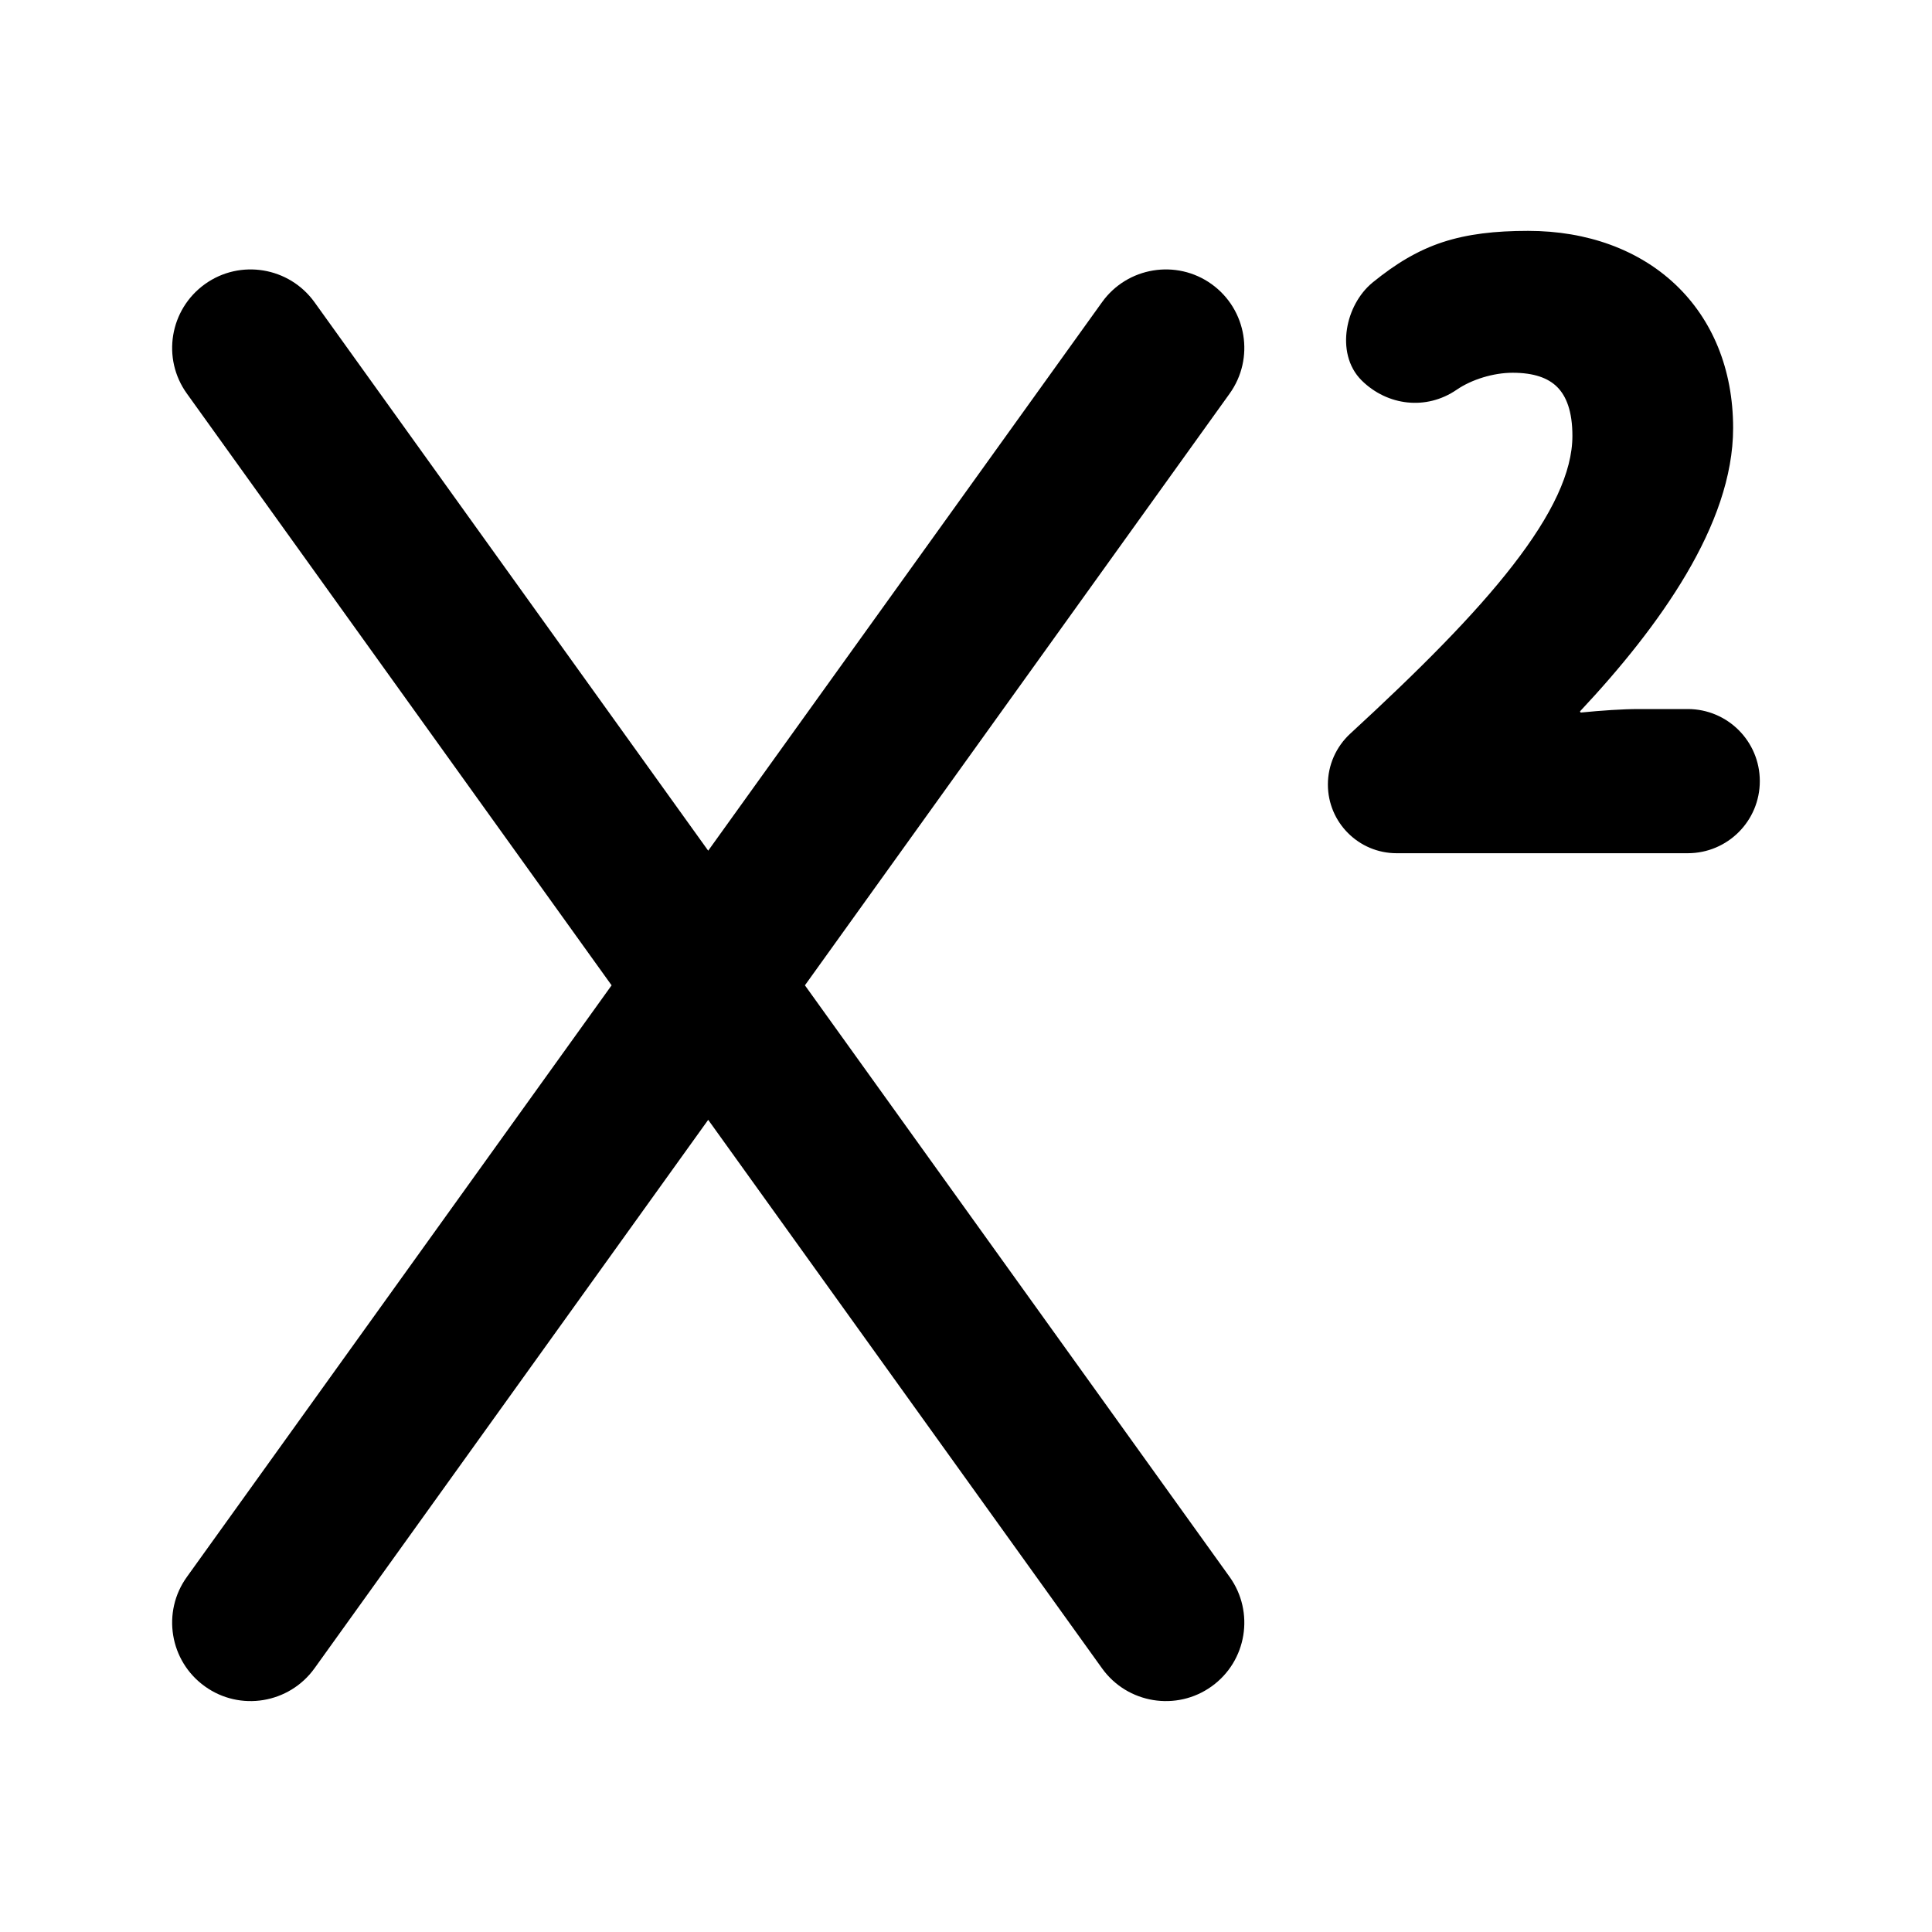
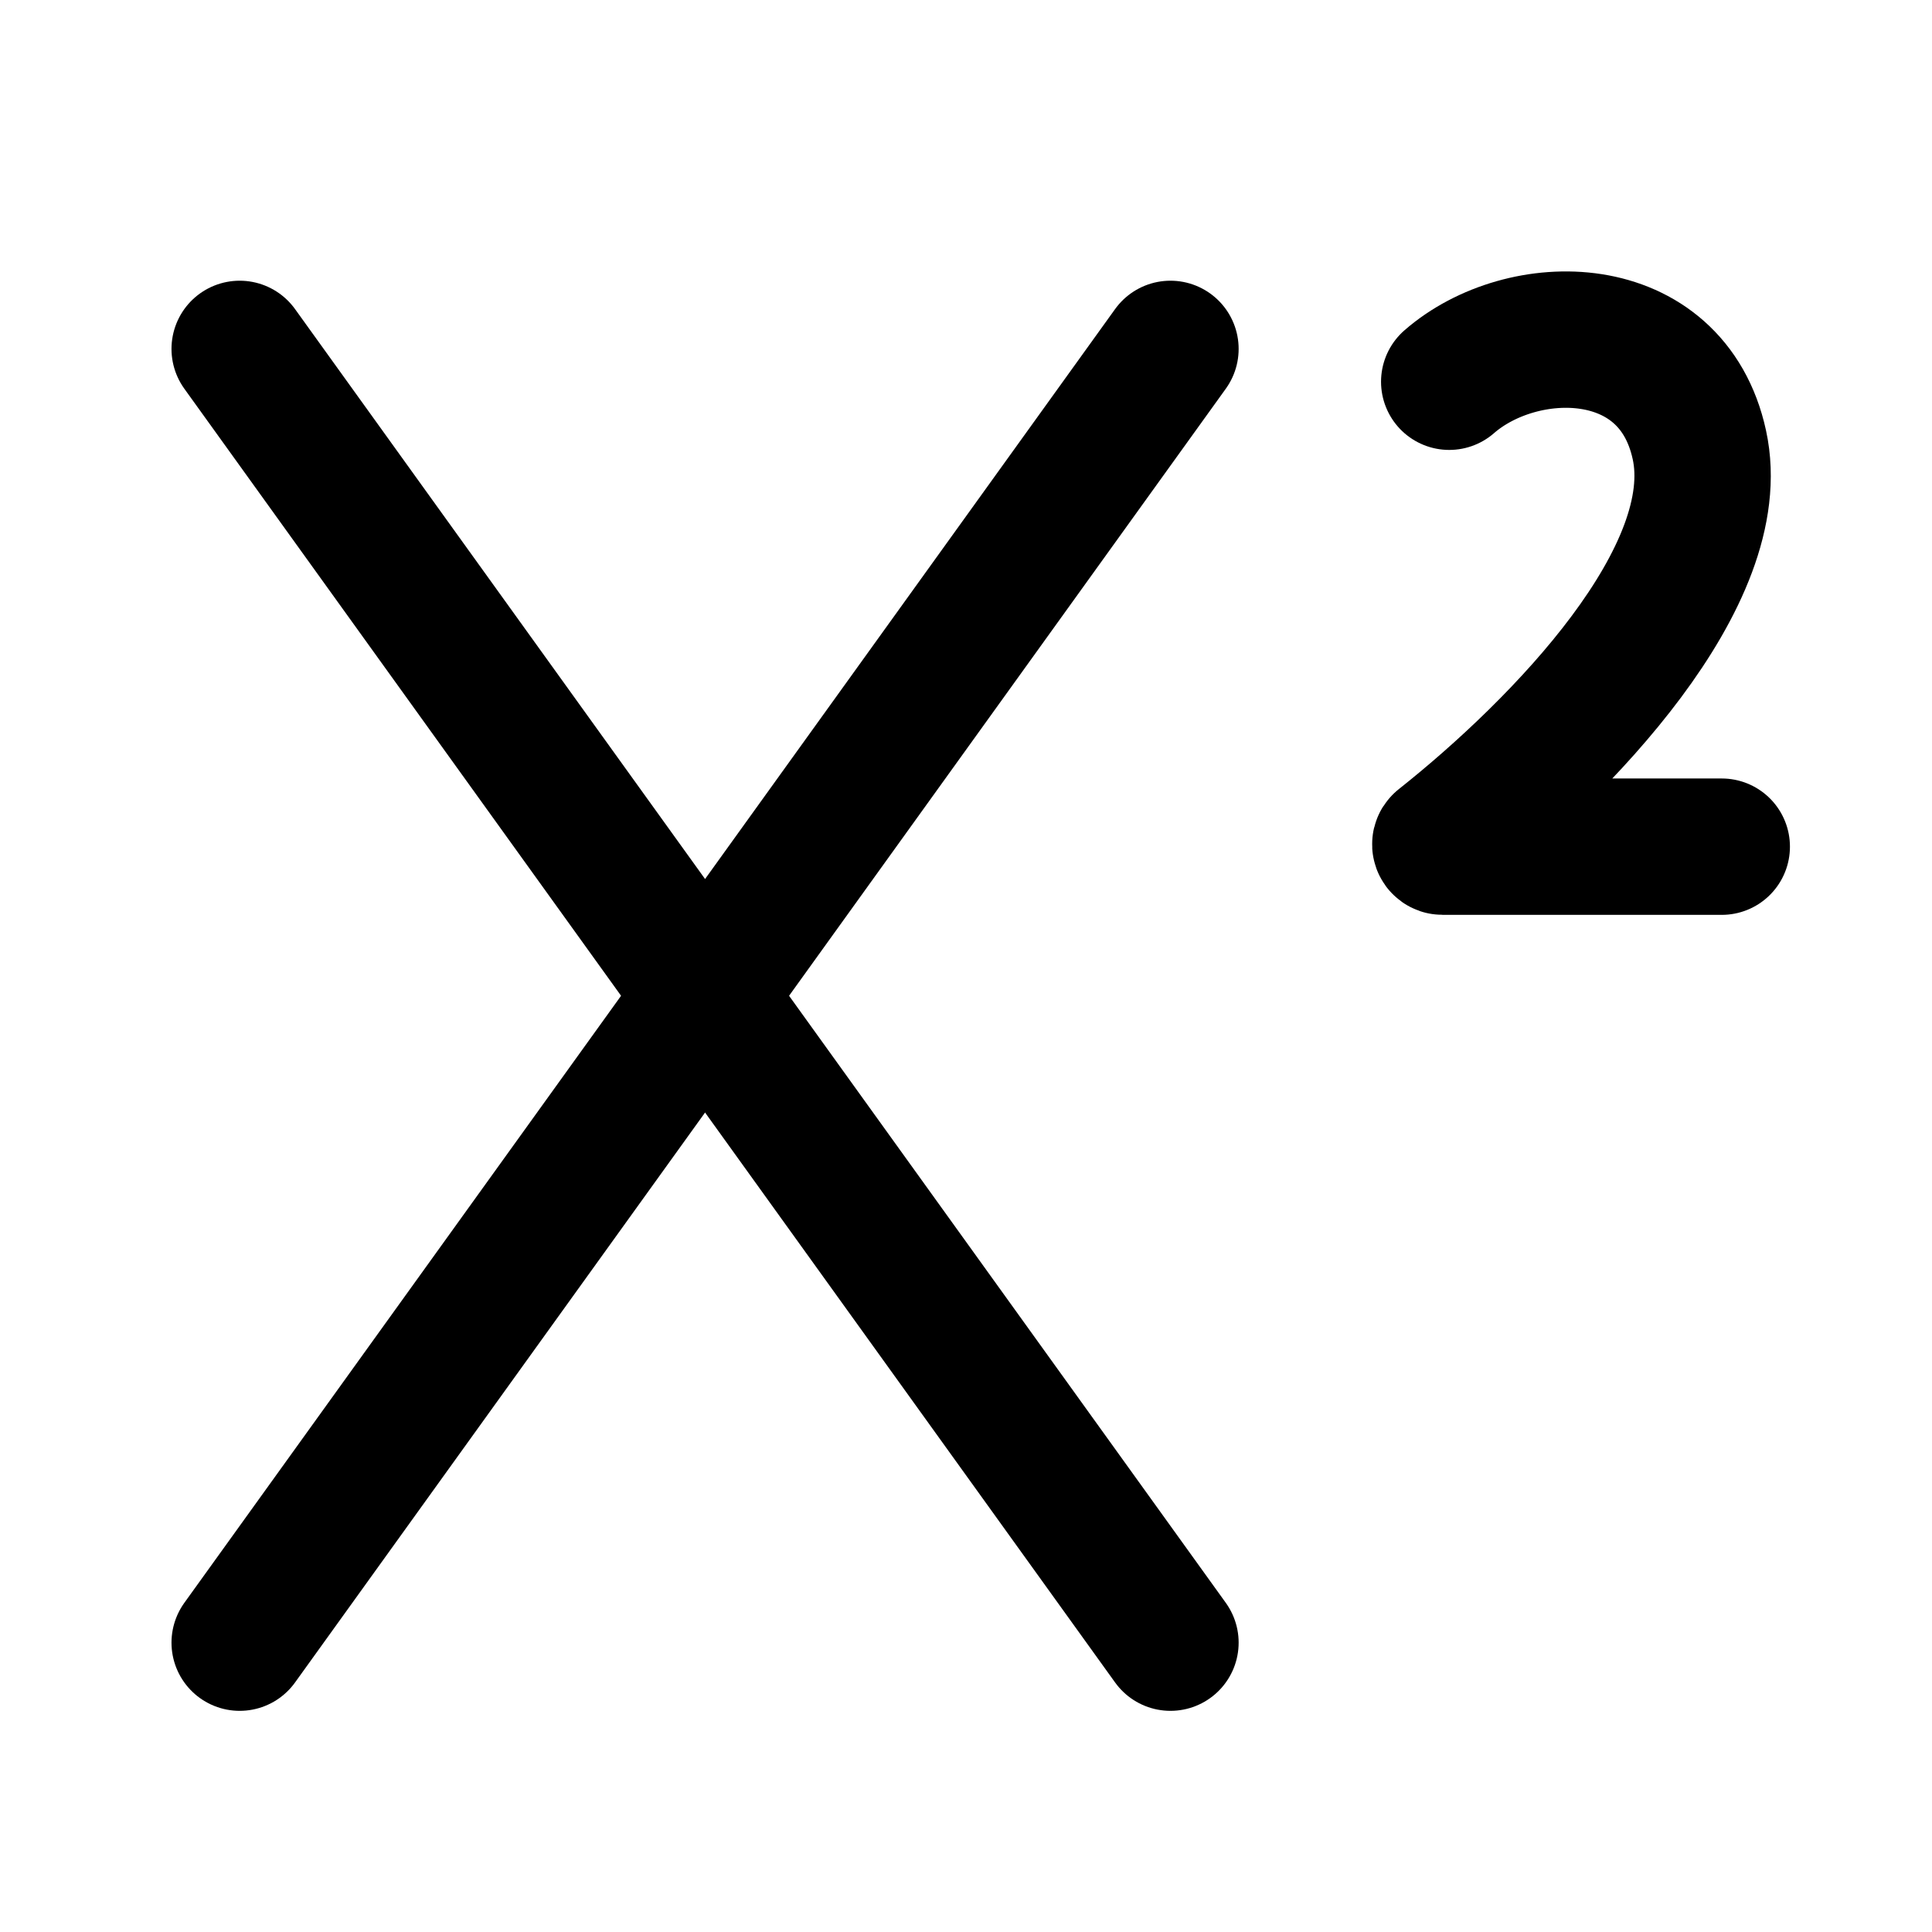
- <svg xmlns="http://www.w3.org/2000/svg" width="16" height="16" viewBox="0 0 16 16" fill="none">
-   <path d="M13.022 3.61C13.022 3.909 12.854 4.262 12.53 4.68C12.209 5.095 11.745 5.558 11.182 6.076C11.065 6.184 10.997 6.336 10.997 6.497C10.997 6.811 11.252 7.066 11.566 7.066H13.977C14.307 7.066 14.574 6.799 14.574 6.469C14.574 6.139 14.307 5.872 13.977 5.872H13.573C13.439 5.872 13.262 5.884 13.092 5.901L13.091 5.901C13.091 5.901 13.088 5.899 13.087 5.896C13.085 5.894 13.085 5.891 13.085 5.891L13.086 5.89C13.418 5.536 13.733 5.149 13.966 4.753C14.198 4.359 14.353 3.947 14.353 3.545C14.353 3.056 14.18 2.645 13.876 2.357C13.573 2.07 13.147 1.912 12.655 1.912C12.38 1.912 12.155 1.938 11.949 2.005C11.742 2.073 11.561 2.182 11.368 2.339C11.252 2.434 11.177 2.58 11.155 2.725C11.132 2.871 11.16 3.035 11.277 3.151C11.49 3.361 11.812 3.4 12.063 3.228C12.188 3.142 12.369 3.087 12.527 3.087C12.703 3.087 12.821 3.13 12.896 3.205C12.971 3.28 13.022 3.405 13.022 3.61Z" fill="black" />
-   <path d="M2.604 2.502C2.394 2.211 1.988 2.144 1.697 2.353C1.405 2.563 1.338 2.969 1.548 3.26L5.065 8.16L1.548 13.059C1.338 13.35 1.405 13.757 1.697 13.966C1.988 14.175 2.394 14.108 2.604 13.817L5.865 9.274L9.127 13.817C9.336 14.108 9.743 14.175 10.034 13.966C10.326 13.757 10.392 13.35 10.183 13.059L6.666 8.16L10.183 3.26C10.392 2.969 10.326 2.563 10.034 2.353C9.743 2.144 9.336 2.211 9.127 2.502L5.865 7.045L2.604 2.502Z" fill="black" />
+ <svg xmlns="http://www.w3.org/2000/svg" width="17" height="17" viewBox="0 0 17 17" fill="none">
+   <path d="M2.109 14.454L10.299 3.07" stroke="black" stroke-width="1.2" stroke-linecap="round" />
+   <path d="M10.299 14.454L2.109 3.07" stroke="black" stroke-width="1.2" stroke-linecap="round" />
+   <path d="M12.752 3.359C13.394 2.799 14.709 2.791 14.953 3.914C15.204 5.065 13.746 6.569 12.681 7.414C12.666 7.426 12.675 7.45 12.694 7.45L15.15 7.45" stroke="black" stroke-width="1.2" stroke-linecap="round" />
</svg>
